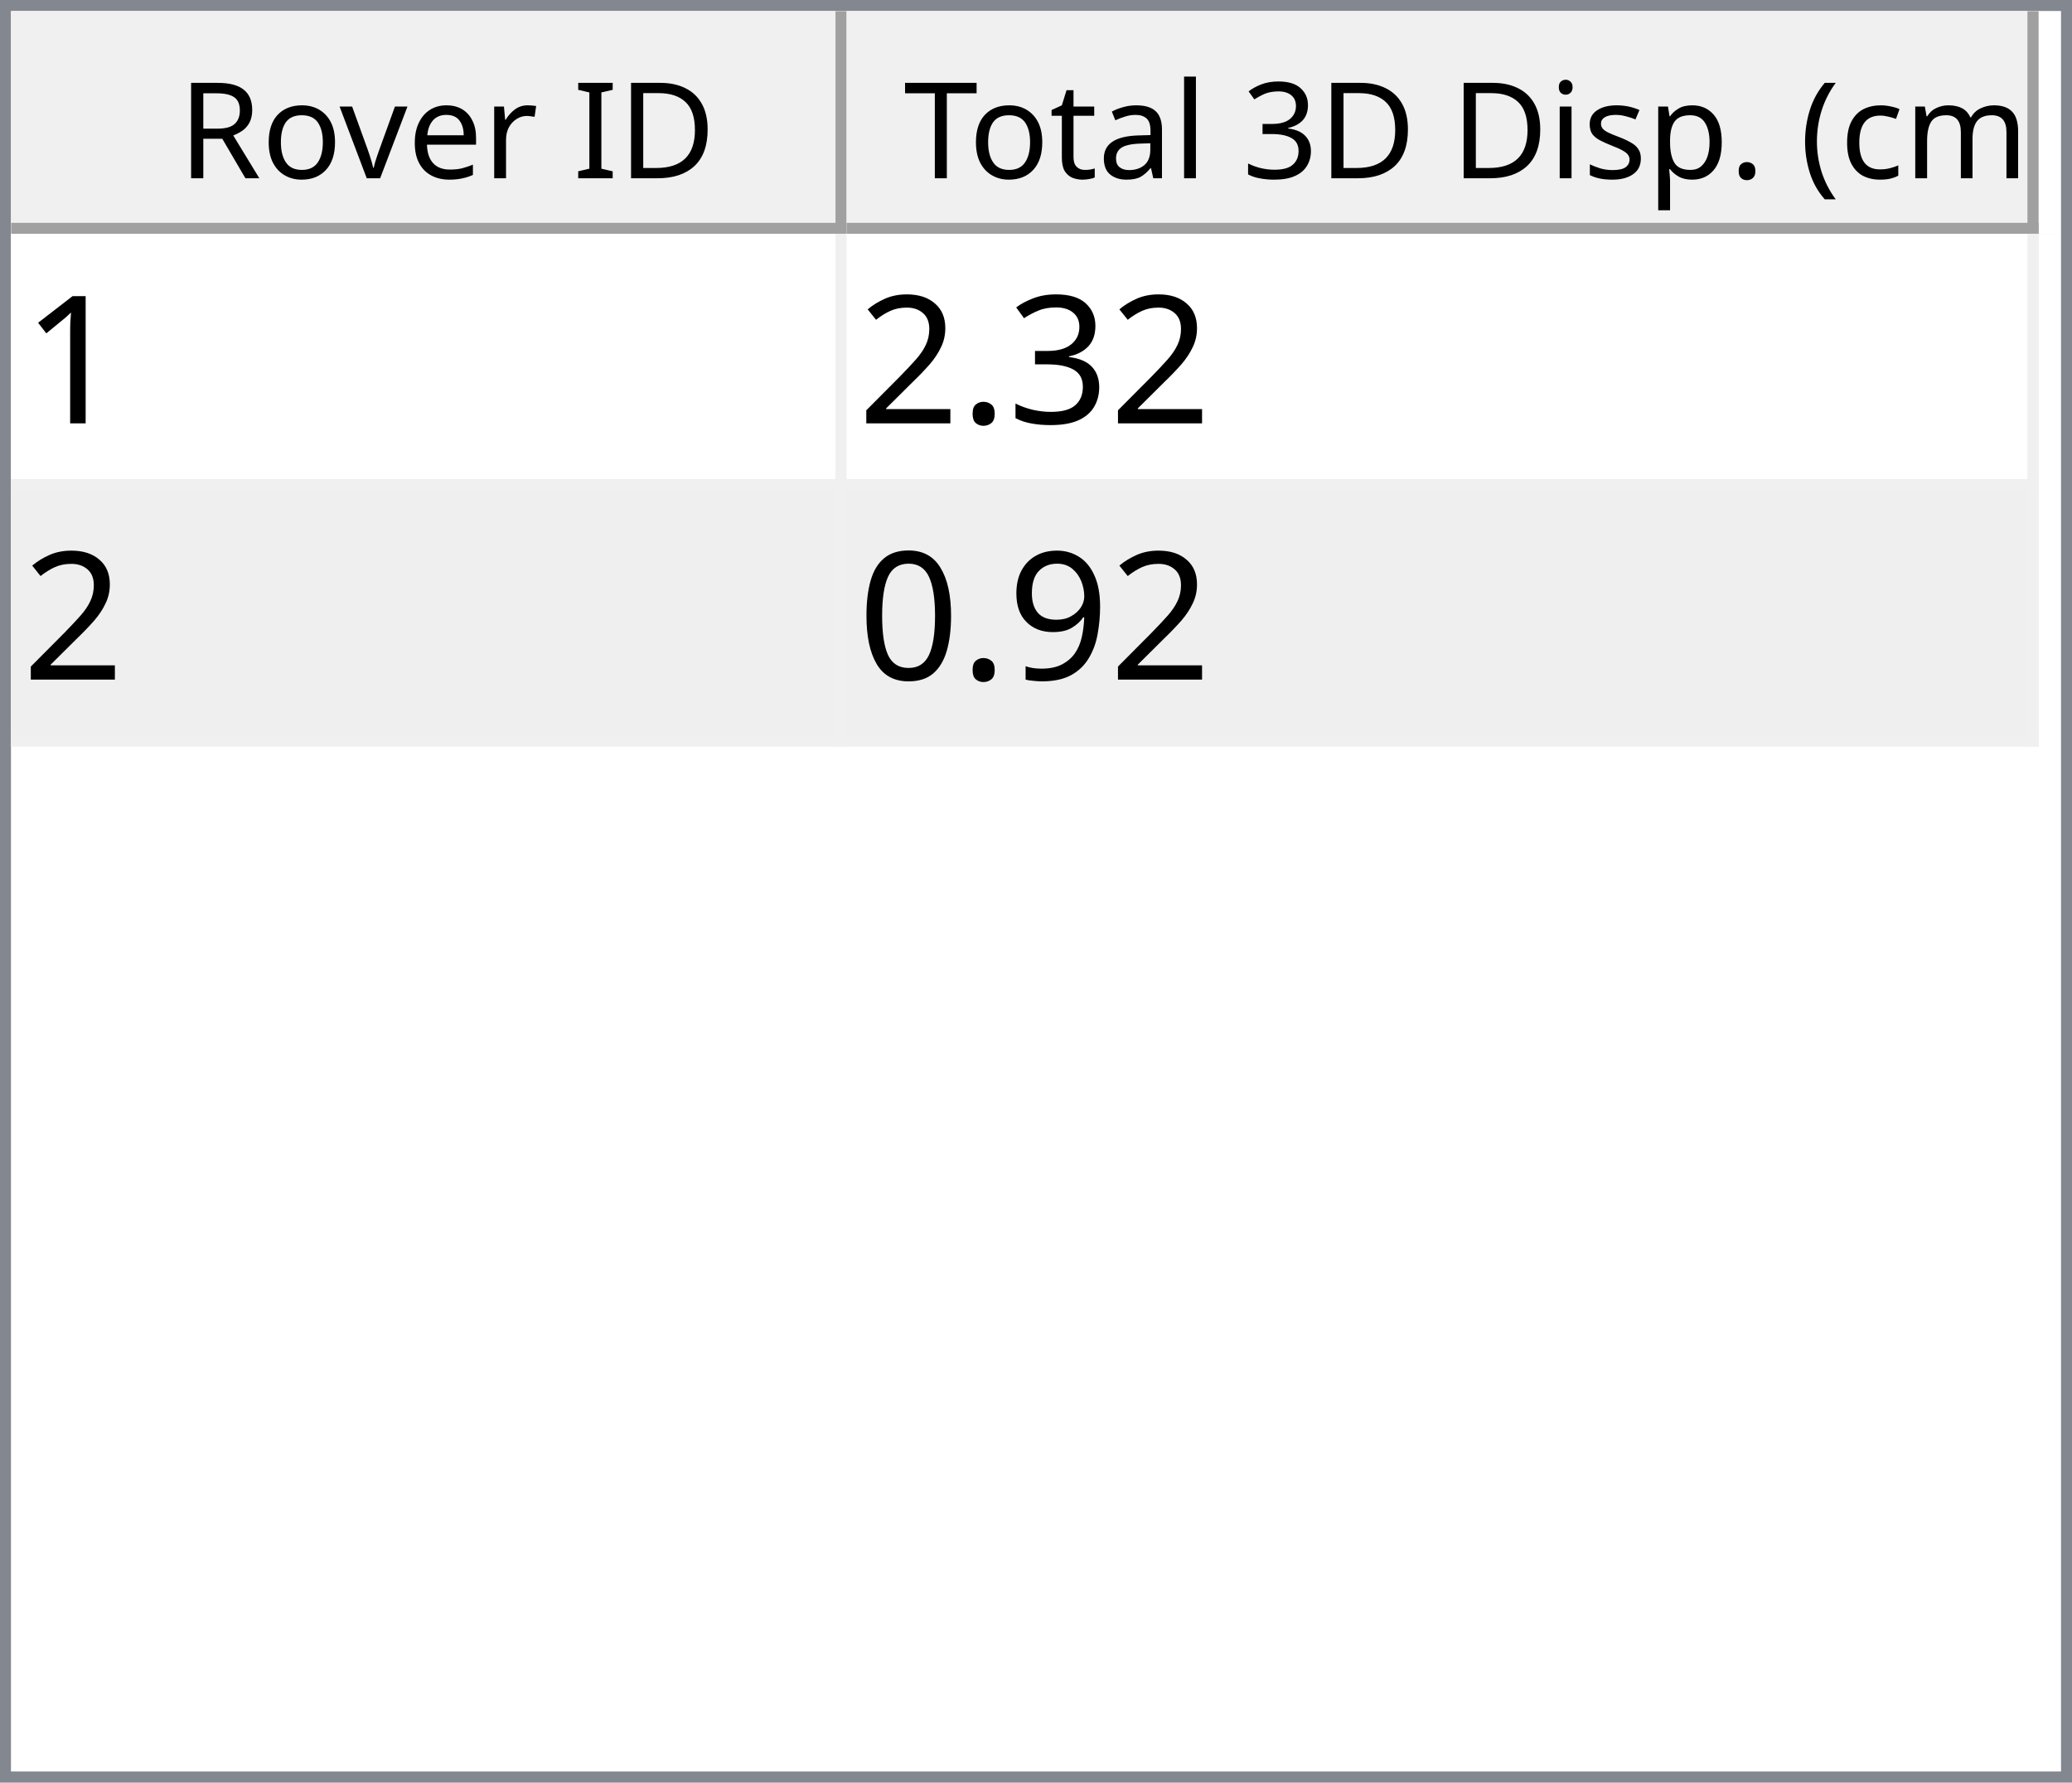
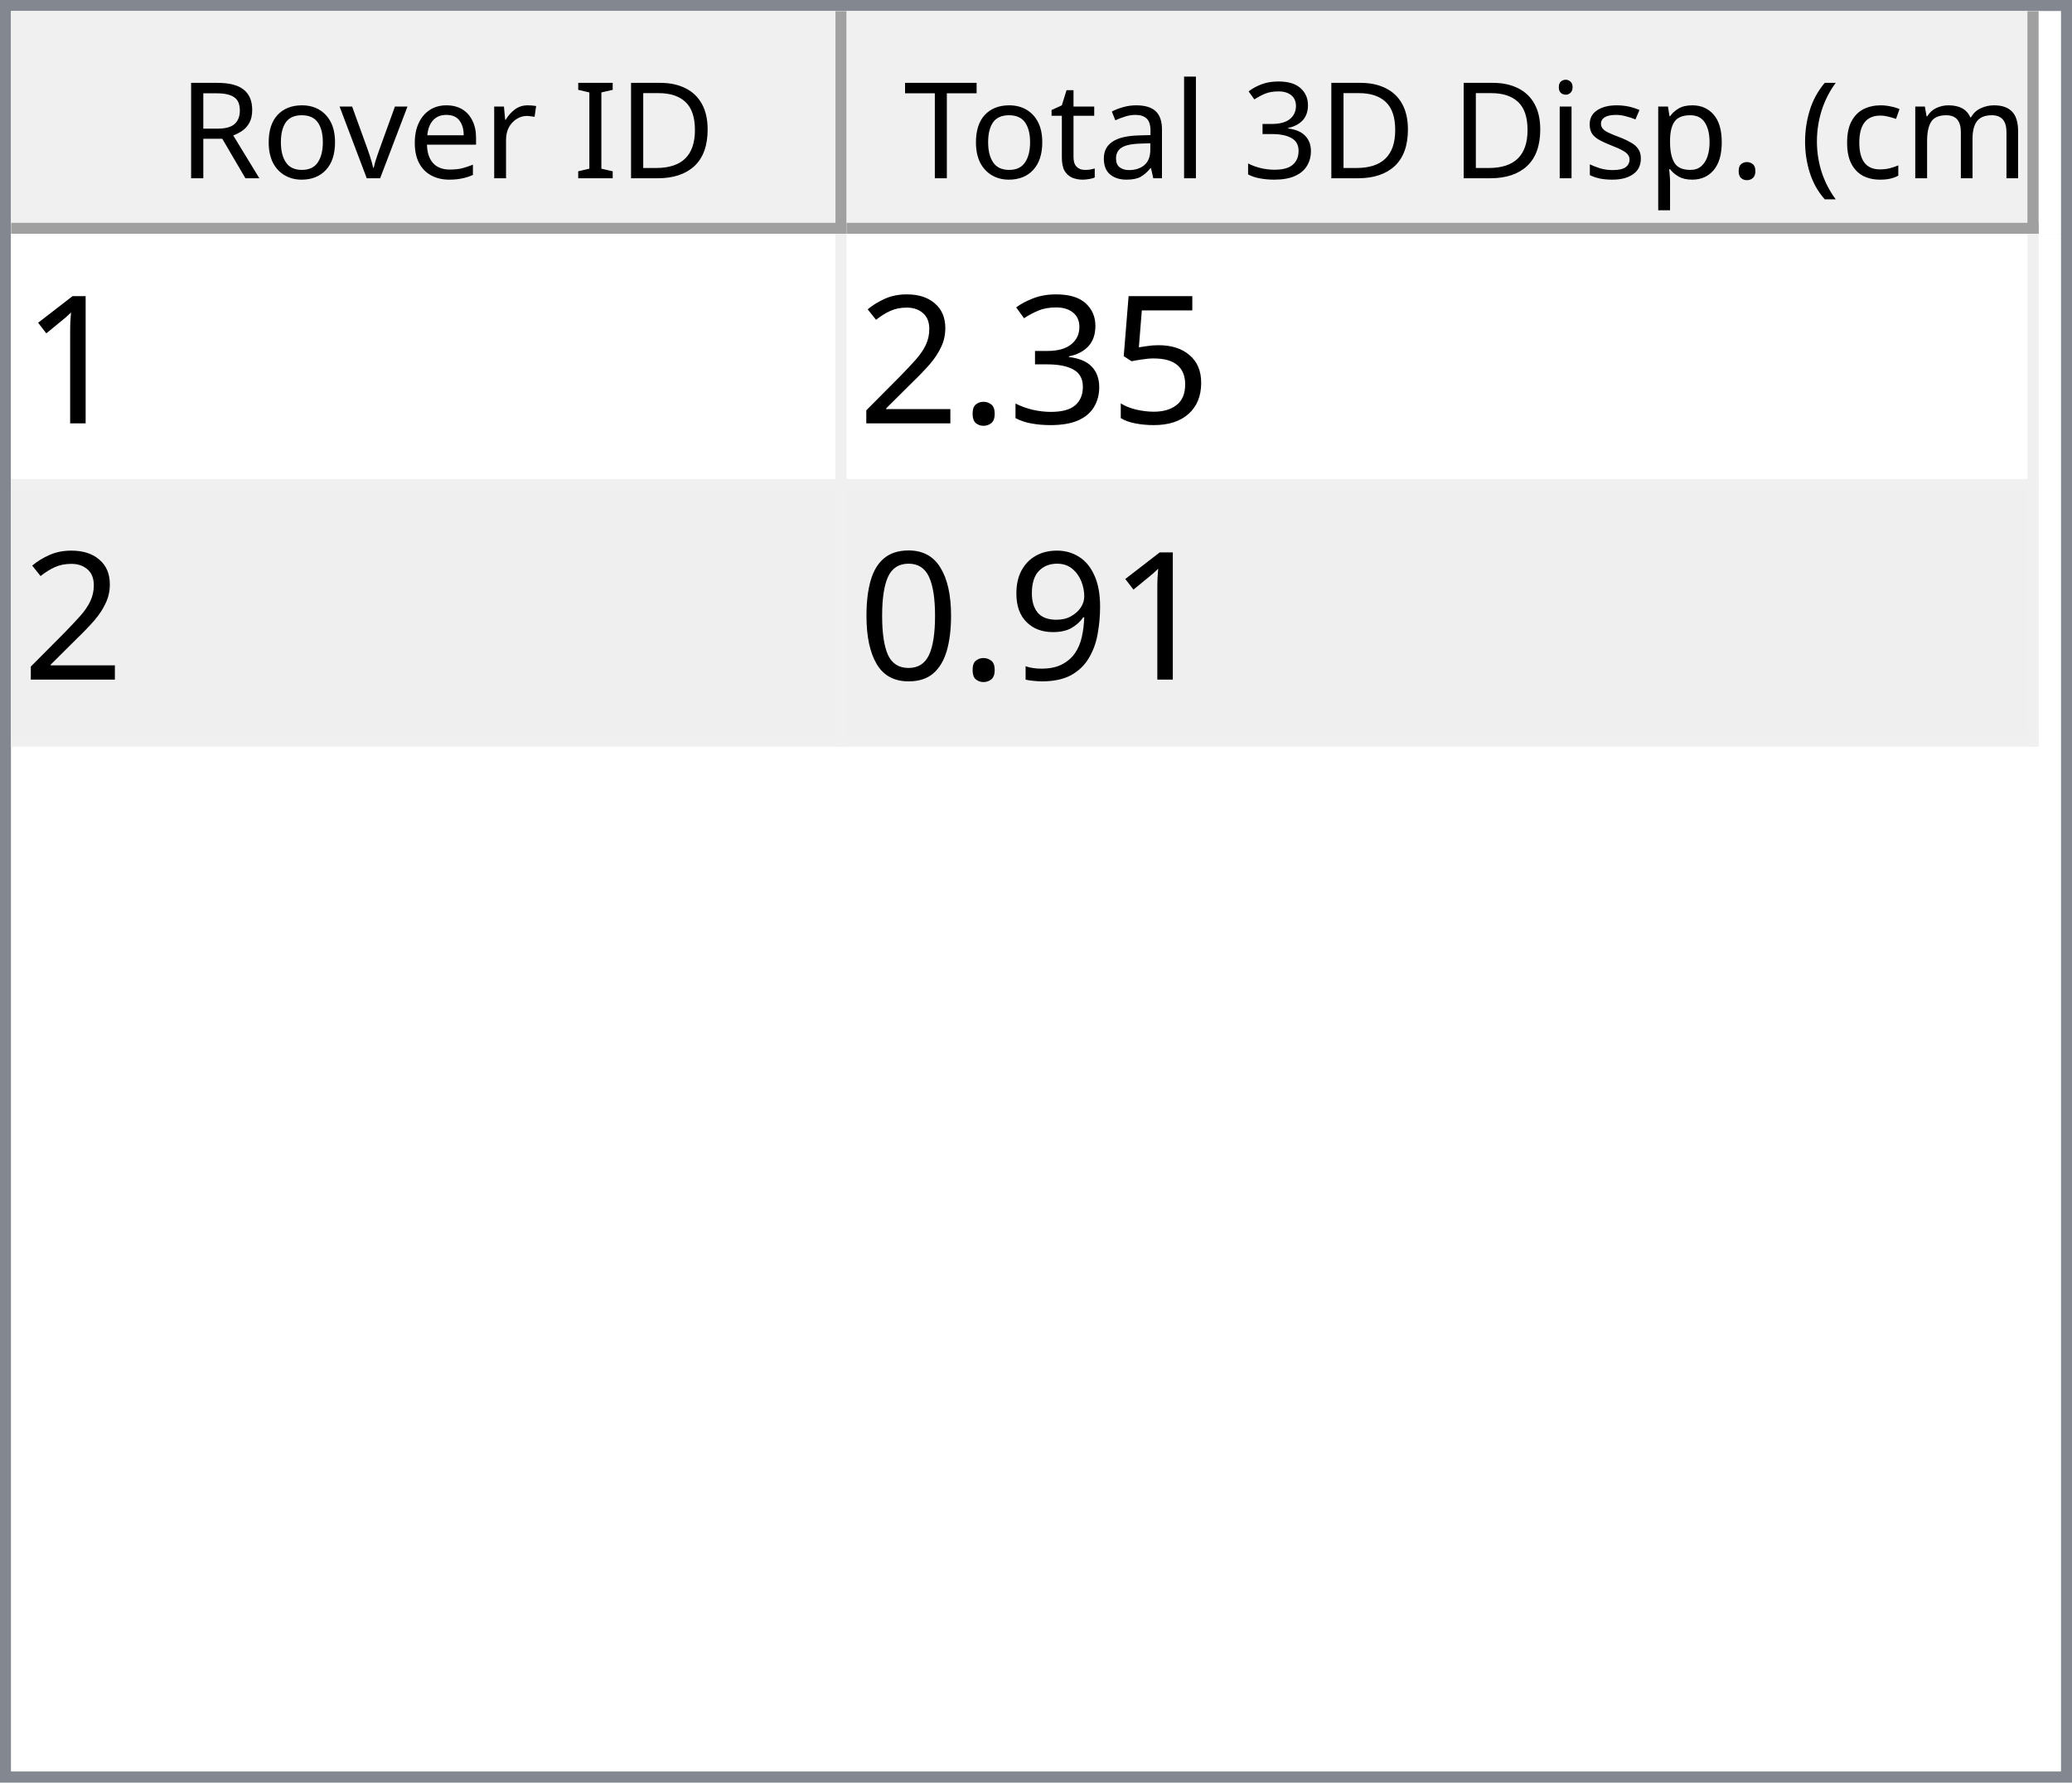
<svg xmlns="http://www.w3.org/2000/svg" style="fill-opacity:1; color-rendering:auto; color-interpolation:auto; text-rendering:auto; stroke:black; stroke-linecap:square; stroke-miterlimit:10; shape-rendering:auto; stroke-opacity:1; fill:black; stroke-dasharray:none; font-weight:normal; stroke-width:1; font-family:'Dialog'; font-style:normal; stroke-linejoin:miter; font-size:12px; stroke-dashoffset:0; image-rendering:auto;" width="186" height="160">
  <defs id="genericDefs" />
  <g>
    <defs id="defs1">
      <clipPath clipPathUnits="userSpaceOnUse" id="clipPath1">
        <path d="M0 0 L186 0 L186 160 L0 160 L0 0 Z" />
      </clipPath>
      <clipPath clipPathUnits="userSpaceOnUse" id="clipPath2">
        <path d="M0 0 L0 160 L186 160 L186 0 Z" />
      </clipPath>
      <clipPath clipPathUnits="userSpaceOnUse" id="clipPath3">
        <path d="M0 0 L0 20 L184 20 L184 0 Z" />
      </clipPath>
      <clipPath clipPathUnits="userSpaceOnUse" id="clipPath4">
        <path d="M0 0 L0 20 L75 20 L75 0 Z" />
      </clipPath>
      <clipPath clipPathUnits="userSpaceOnUse" id="clipPath5">
        <path d="M1 1 L1 19 L74 19 L74 1 Z" />
      </clipPath>
      <clipPath clipPathUnits="userSpaceOnUse" id="clipPath6">
        <path d="M0 0 L0 18 L73 18 L73 0 Z" />
      </clipPath>
      <clipPath clipPathUnits="userSpaceOnUse" id="clipPath7">
        <path d="M-0.5 -0.5 L-0.5 19.5 L74.5 19.5 L74.5 -0.5 Z" />
      </clipPath>
      <clipPath clipPathUnits="userSpaceOnUse" id="clipPath8">
        <path d="M0 0 L0 20 L107 20 L107 0 Z" />
      </clipPath>
      <clipPath clipPathUnits="userSpaceOnUse" id="clipPath9">
        <path d="M1 1 L1 19 L106 19 L106 1 Z" />
      </clipPath>
      <clipPath clipPathUnits="userSpaceOnUse" id="clipPath10">
        <path d="M0 0 L0 18 L105 18 L105 0 Z" />
      </clipPath>
      <clipPath clipPathUnits="userSpaceOnUse" id="clipPath11">
        <path d="M-0.5 -0.5 L-0.5 19.5 L106.5 19.5 L106.5 -0.5 Z" />
      </clipPath>
      <clipPath clipPathUnits="userSpaceOnUse" id="clipPath12">
        <path d="M0 0 L0 138 L184 138 L184 0 Z" />
      </clipPath>
      <clipPath clipPathUnits="userSpaceOnUse" id="clipPath13">
        <path d="M0 0 L0 46 L182 46 L182 0 Z" />
      </clipPath>
      <clipPath clipPathUnits="userSpaceOnUse" id="clipPath14">
        <path d="M-0.5 -0.5 L-0.5 45.5 L181.5 45.5 L181.5 -0.5 Z" />
      </clipPath>
      <clipPath clipPathUnits="userSpaceOnUse" id="clipPath15">
        <path d="M0 0 L0 22 L74 22 L74 0 Z" />
      </clipPath>
      <clipPath clipPathUnits="userSpaceOnUse" id="clipPath16">
        <path d="M0 0 L0 22 L106 22 L106 0 Z" />
      </clipPath>
      <font horiz-adv-x="64.551" id="font1">
        <font-face ascent="107.91" descent="25.098" units-per-em="100" style="font-style:normal; font-family:Segoe UI; font-weight:normal;" />
        <missing-glyph horiz-adv-x="64.551" d="M8.109 0 L8.109 68.266 L56.453 68.266 L56.453 0 L8.109 0 ZM15.328 7.234 L49.219 7.234 L49.219 61.031 L15.328 61.031 L15.328 7.234 Z" />
        <glyph unicode="D" horiz-adv-x="70.117" d="M9.188 0 L9.188 70.016 L28.516 70.016 Q65.531 70.016 65.531 35.891 Q65.531 19.672 55.25 9.836 Q44.969 0 27.734 0 L9.188 0 ZM17.391 62.594 L17.391 7.422 L27.828 7.422 Q41.609 7.422 49.273 14.797 Q56.938 22.172 56.938 35.688 Q56.938 62.594 28.328 62.594 L17.391 62.594 Z" />
        <glyph unicode="I" horiz-adv-x="26.611" d="M17.391 0 L9.188 0 L9.188 70.016 L17.391 70.016 L17.391 0 Z" />
        <glyph unicode=" " horiz-adv-x="27.393" d="" />
        <glyph unicode="r" horiz-adv-x="34.766" d="M34.188 41.891 Q32.078 43.5 28.125 43.5 Q23 43.5 19.555 38.672 Q16.109 33.844 16.109 25.484 L16.109 0 L8.109 0 L8.109 50 L16.109 50 L16.109 39.703 L16.312 39.703 Q18.016 44.969 21.531 47.922 Q25.047 50.875 29.391 50.875 Q32.516 50.875 34.188 50.203 L34.188 41.891 Z" />
        <glyph unicode="e" horiz-adv-x="52.295" d="M48.297 23 L12.984 23 Q13.188 14.656 17.484 10.109 Q21.781 5.562 29.297 5.562 Q37.75 5.562 44.828 11.141 L44.828 3.609 Q38.234 -1.172 27.391 -1.172 Q16.797 -1.172 10.742 5.641 Q4.688 12.453 4.688 24.812 Q4.688 36.469 11.305 43.82 Q17.922 51.172 27.734 51.172 Q37.547 51.172 42.922 44.828 Q48.297 38.484 48.297 27.203 L48.297 23 ZM40.094 29.781 Q40.047 36.719 36.75 40.578 Q33.453 44.438 27.594 44.438 Q21.922 44.438 17.969 40.383 Q14.016 36.328 13.094 29.781 L40.094 29.781 Z" />
        <glyph unicode="v" horiz-adv-x="47.9" d="M47.406 50 L27.484 0 L19.625 0 L0.688 50 L9.469 50 L22.172 13.672 Q23.578 9.672 23.922 6.688 L24.125 6.688 Q24.609 10.453 25.688 13.484 L38.969 50 L47.406 50 Z" />
        <glyph unicode="o" horiz-adv-x="58.594" d="M29 -1.172 Q17.922 -1.172 11.305 5.836 Q4.688 12.844 4.688 24.422 Q4.688 37.016 11.57 44.094 Q18.453 51.172 30.172 51.172 Q41.359 51.172 47.633 44.289 Q53.906 37.406 53.906 25.203 Q53.906 13.234 47.141 6.031 Q40.375 -1.172 29 -1.172 ZM29.594 44.438 Q21.875 44.438 17.383 39.188 Q12.891 33.938 12.891 24.703 Q12.891 15.828 17.43 10.695 Q21.969 5.562 29.594 5.562 Q37.359 5.562 41.531 10.594 Q45.703 15.625 45.703 24.906 Q45.703 34.281 41.531 39.359 Q37.359 44.438 29.594 44.438 Z" />
        <glyph unicode="R" horiz-adv-x="59.814" d="M59.375 0 L49.609 0 L37.891 19.625 Q36.281 22.359 34.766 24.289 Q33.25 26.219 31.664 27.438 Q30.078 28.656 28.25 29.219 Q26.422 29.781 24.125 29.781 L17.391 29.781 L17.391 0 L9.188 0 L9.188 70.016 L30.078 70.016 Q34.672 70.016 38.555 68.867 Q42.438 67.719 45.289 65.375 Q48.141 63.031 49.758 59.547 Q51.375 56.062 51.375 51.375 Q51.375 47.703 50.273 44.656 Q49.172 41.609 47.148 39.211 Q45.125 36.812 42.266 35.133 Q39.406 33.453 35.844 32.516 L35.844 32.328 Q37.594 31.547 38.891 30.547 Q40.188 29.547 41.359 28.18 Q42.531 26.812 43.68 25.078 Q44.828 23.344 46.234 21.047 L59.375 0 ZM17.391 62.594 L17.391 37.203 L28.516 37.203 Q31.594 37.203 34.203 38.133 Q36.812 39.062 38.719 40.797 Q40.625 42.531 41.703 45.047 Q42.781 47.562 42.781 50.688 Q42.781 56.297 39.141 59.445 Q35.5 62.594 28.609 62.594 L17.391 62.594 Z" />
        <glyph unicode=")" horiz-adv-x="30.176" d="M8.297 -15.922 L1.172 -15.922 Q16.406 2.344 16.406 26.812 Q16.406 51.469 1.078 70.016 L8.297 70.016 Q23.531 52.156 23.531 26.703 Q23.531 1.375 8.297 -15.922 Z" />
        <glyph unicode="m" horiz-adv-x="86.133" d="M79.109 0 L71.094 0 L71.094 28.719 Q71.094 37.016 68.531 40.727 Q65.969 44.438 59.906 44.438 Q54.781 44.438 51.195 39.75 Q47.609 35.062 47.609 28.516 L47.609 0 L39.594 0 L39.594 29.688 Q39.594 44.438 28.219 44.438 Q22.953 44.438 19.531 40.016 Q16.109 35.594 16.109 28.516 L16.109 0 L8.109 0 L8.109 50 L16.109 50 L16.109 42.094 L16.312 42.094 Q21.625 51.172 31.844 51.172 Q36.969 51.172 40.773 48.312 Q44.578 45.453 46 40.828 Q51.562 51.172 62.594 51.172 Q79.109 51.172 79.109 30.812 L79.109 0 Z" />
        <glyph unicode="c" horiz-adv-x="46.191" d="M42.188 2.297 Q36.422 -1.172 28.516 -1.172 Q17.828 -1.172 11.258 5.789 Q4.688 12.75 4.688 23.828 Q4.688 36.188 11.766 43.68 Q18.844 51.172 30.672 51.172 Q37.25 51.172 42.281 48.734 L42.281 40.531 Q36.719 44.438 30.375 44.438 Q22.703 44.438 17.797 38.945 Q12.891 33.453 12.891 24.516 Q12.891 15.719 17.508 10.641 Q22.125 5.562 29.891 5.562 Q36.422 5.562 42.188 9.906 L42.188 2.297 Z" />
        <glyph unicode="(" horiz-adv-x="30.176" d="M29.109 -15.922 L21.969 -15.922 Q6.844 1.375 6.844 26.703 Q6.844 52.156 21.969 70.016 L29.203 70.016 Q13.875 51.469 13.875 26.812 Q13.875 2.344 29.109 -15.922 Z" />
        <glyph unicode="." horiz-adv-x="21.68" d="M10.891 -1.078 Q8.641 -1.078 7.055 0.539 Q5.469 2.156 5.469 4.391 Q5.469 6.641 7.055 8.273 Q8.641 9.906 10.891 9.906 Q13.188 9.906 14.797 8.273 Q16.406 6.641 16.406 4.391 Q16.406 2.156 14.797 0.539 Q13.188 -1.078 10.891 -1.078 Z" />
        <glyph unicode="p" horiz-adv-x="58.789" d="M16.312 7.234 L16.109 7.234 L16.109 -23 L8.109 -23 L8.109 50 L16.109 50 L16.109 41.219 L16.312 41.219 Q22.219 51.172 33.594 51.172 Q43.266 51.172 48.688 44.461 Q54.109 37.75 54.109 26.469 Q54.109 13.922 48 6.375 Q41.891 -1.172 31.297 -1.172 Q21.578 -1.172 16.312 7.234 ZM16.109 27.391 L16.109 20.406 Q16.109 14.203 20.141 9.883 Q24.172 5.562 30.375 5.562 Q37.641 5.562 41.773 11.133 Q45.906 16.703 45.906 26.609 Q45.906 34.969 42.047 39.703 Q38.188 44.438 31.594 44.438 Q24.609 44.438 20.359 39.578 Q16.109 34.719 16.109 27.391 Z" />
        <glyph unicode="s" horiz-adv-x="42.432" d="M5.078 1.812 L5.078 10.406 Q11.625 5.562 19.484 5.562 Q30.031 5.562 30.031 12.594 Q30.031 14.594 29.125 15.992 Q28.219 17.391 26.68 18.461 Q25.141 19.531 23.07 20.383 Q21 21.234 18.609 22.172 Q15.281 23.484 12.766 24.828 Q10.25 26.172 8.57 27.859 Q6.891 29.547 6.031 31.695 Q5.172 33.844 5.172 36.719 Q5.172 40.234 6.789 42.945 Q8.406 45.656 11.086 47.484 Q13.766 49.312 17.211 50.242 Q20.656 51.172 24.312 51.172 Q30.812 51.172 35.938 48.922 L35.938 40.828 Q30.422 44.438 23.25 44.438 Q21 44.438 19.195 43.922 Q17.391 43.406 16.094 42.477 Q14.797 41.547 14.086 40.258 Q13.375 38.969 13.375 37.406 Q13.375 35.453 14.086 34.133 Q14.797 32.812 16.164 31.789 Q17.531 30.766 19.484 29.938 Q21.438 29.109 23.922 28.125 Q27.25 26.859 29.883 25.516 Q32.516 24.172 34.375 22.484 Q36.234 20.797 37.234 18.602 Q38.234 16.406 38.234 13.375 Q38.234 9.672 36.602 6.938 Q34.969 4.203 32.234 2.398 Q29.5 0.594 25.93 -0.289 Q22.359 -1.172 18.453 -1.172 Q10.75 -1.172 5.078 1.812 Z" />
        <glyph unicode="i" horiz-adv-x="24.219" d="M12.203 62.703 Q10.062 62.703 8.547 64.164 Q7.031 65.625 7.031 67.875 Q7.031 70.125 8.547 71.609 Q10.062 73.094 12.203 73.094 Q14.406 73.094 15.945 71.609 Q17.484 70.125 17.484 67.875 Q17.484 65.719 15.945 64.211 Q14.406 62.703 12.203 62.703 ZM16.109 0 L8.109 0 L8.109 50 L16.109 50 L16.109 0 Z" />
        <glyph unicode="3" horiz-adv-x="53.906" d="M46.531 19.828 Q46.531 15.094 44.75 11.211 Q42.969 7.328 39.719 4.57 Q36.469 1.812 31.93 0.297 Q27.391 -1.219 21.922 -1.219 Q11.922 -1.219 6 2.594 L6 11.188 Q13.094 5.609 22.219 5.609 Q25.875 5.609 28.828 6.539 Q31.781 7.469 33.906 9.227 Q36.031 10.984 37.18 13.477 Q38.328 15.969 38.328 19.094 Q38.328 32.812 18.797 32.812 L12.984 32.812 L12.984 39.594 L18.5 39.594 Q35.797 39.594 35.797 52.484 Q35.797 64.406 22.609 64.406 Q15.188 64.406 8.688 59.422 L8.688 67.188 Q15.375 71.188 24.609 71.188 Q29 71.188 32.57 69.969 Q36.141 68.75 38.68 66.555 Q41.219 64.359 42.609 61.281 Q44 58.203 44 54.5 Q44 40.672 30.031 36.719 L30.031 36.531 Q33.594 36.141 36.625 34.797 Q39.656 33.453 41.852 31.305 Q44.047 29.156 45.289 26.25 Q46.531 23.344 46.531 19.828 Z" />
        <glyph unicode="l" horiz-adv-x="24.219" d="M16.109 0 L8.109 0 L8.109 74.031 L16.109 74.031 L16.109 0 Z" />
        <glyph unicode="a" horiz-adv-x="50.879" d="M43.891 0 L35.891 0 L35.891 7.812 L35.688 7.812 Q30.469 -1.172 20.312 -1.172 Q12.844 -1.172 8.617 2.781 Q4.391 6.734 4.391 13.281 Q4.391 27.297 20.906 29.594 L35.891 31.688 Q35.891 44.438 25.594 44.438 Q16.547 44.438 9.281 38.281 L9.281 46.484 Q16.656 51.172 26.266 51.172 Q43.891 51.172 43.891 32.516 L43.891 0 ZM35.891 25.297 L23.828 23.641 Q18.266 22.859 15.43 20.875 Q12.594 18.891 12.594 13.875 Q12.594 10.203 15.211 7.883 Q17.828 5.562 22.172 5.562 Q28.125 5.562 32.008 9.742 Q35.891 13.922 35.891 20.312 L35.891 25.297 Z" />
        <glyph unicode="t" horiz-adv-x="33.887" d="M31.297 0.484 Q28.469 -1.078 23.828 -1.078 Q10.688 -1.078 10.688 13.578 L10.688 43.172 L2.094 43.172 L2.094 50 L10.688 50 L10.688 62.203 L18.703 64.797 L18.703 50 L31.297 50 L31.297 43.172 L18.703 43.172 L18.703 14.984 Q18.703 9.969 20.414 7.82 Q22.125 5.672 26.078 5.672 Q29.109 5.672 31.297 7.328 L31.297 0.484 Z" />
        <glyph unicode="T" horiz-adv-x="52.393" d="M50.594 62.594 L30.375 62.594 L30.375 0 L22.172 0 L22.172 62.594 L2 62.594 L2 70.016 L50.594 70.016 L50.594 62.594 Z" />
      </font>
      <font horiz-adv-x="75.0" id="font2">
        <font-face ascent="100.537" descent="21.973" units-per-em="100" style="font-style:normal; font-family:sans-serif; font-weight:normal;" />
        <missing-glyph horiz-adv-x="75.0" d="M12.5 0 L12.5 62.5 L62.5 62.5 L62.5 0 L12.5 0 ZM14.062 1.562 L60.938 1.562 L60.938 60.938 L14.062 60.938 L14.062 1.562 Z" />
        <glyph unicode="1" horiz-adv-x="55.615" d="M37.25 0 L28.469 0 L28.469 56 Q25.297 52.984 20.141 49.953 Q14.984 46.922 10.891 45.406 L10.891 53.906 Q18.266 57.375 23.781 62.305 Q29.297 67.234 31.594 71.875 L37.25 71.875 L37.25 0 Z" />
+         <glyph unicode="5" horiz-adv-x="55.615" d="M4.156 18.75 L13.375 19.531 Q14.406 12.797 18.141 9.398 Q21.875 6 27.156 6 Q33.5 6 37.891 10.789 Q42.281 15.578 42.281 23.484 Q42.281 31 38.062 35.352 Q33.844 39.703 27 39.703 Q22.75 39.703 19.336 37.773 Q15.922 35.844 13.969 32.766 L5.719 33.844 L12.641 70.609 L48.25 70.609 L48.25 62.203 L19.672 62.203 L15.828 42.969 Q22.266 47.469 29.344 47.469 Q38.719 47.469 45.164 40.969 Q51.609 34.469 51.609 24.266 Q51.609 14.547 45.953 7.469 Q39.062 -1.219 27.156 -1.219 Q17.391 -1.219 11.211 4.25 Q5.031 9.719 4.156 18.75 Z" />
        <glyph unicode="3" horiz-adv-x="55.615" d="M4.203 18.891 L12.984 20.062 Q14.5 12.594 18.141 9.297 Q21.781 6 27 6 Q33.203 6 37.477 10.297 Q41.75 14.594 41.75 20.953 Q41.75 27 37.797 30.93 Q33.844 34.859 27.734 34.859 Q25.25 34.859 21.531 33.891 L22.516 41.609 Q23.391 41.5 23.922 41.5 Q29.547 41.5 34.039 44.43 Q38.531 47.359 38.531 53.469 Q38.531 58.297 35.258 61.477 Q31.984 64.656 26.812 64.656 Q21.688 64.656 18.266 61.43 Q14.844 58.203 13.875 51.766 L5.078 53.328 Q6.688 62.156 12.398 67.016 Q18.109 71.875 26.609 71.875 Q32.469 71.875 37.398 69.359 Q42.328 66.844 44.945 62.5 Q47.562 58.156 47.562 53.266 Q47.562 48.641 45.07 44.828 Q42.578 41.016 37.703 38.766 Q44.047 37.312 47.562 32.695 Q51.078 28.078 51.078 21.141 Q51.078 11.766 44.242 5.25 Q37.406 -1.266 26.953 -1.266 Q17.531 -1.266 11.305 4.352 Q5.078 9.969 4.203 18.891 Z" />
        <glyph unicode="." horiz-adv-x="27.783" d="M9.078 0 L9.078 10.016 L19.094 10.016 L19.094 0 L9.078 0 Z" />
        <glyph unicode="2" horiz-adv-x="55.615" d="M50.344 8.453 L50.344 0 L3.031 0 Q2.938 3.172 4.047 6.109 Q5.859 10.938 9.836 15.625 Q13.812 20.312 21.344 26.469 Q33.016 36.031 37.117 41.625 Q41.219 47.219 41.219 52.203 Q41.219 57.422 37.477 61.008 Q33.734 64.594 27.734 64.594 Q21.391 64.594 17.578 60.789 Q13.766 56.984 13.719 50.25 L4.688 51.172 Q5.609 61.281 11.664 66.578 Q17.719 71.875 27.938 71.875 Q38.234 71.875 44.242 66.164 Q50.25 60.453 50.25 52 Q50.25 47.703 48.492 43.555 Q46.734 39.406 42.656 34.812 Q38.578 30.219 29.109 22.219 Q21.188 15.578 18.945 13.211 Q16.703 10.844 15.234 8.453 L50.344 8.453 Z" />
        <glyph unicode="9" horiz-adv-x="55.615" d="M5.469 16.547 L13.922 17.328 Q14.984 11.375 18.016 8.688 Q21.047 6 25.781 6 Q29.828 6 32.883 7.859 Q35.938 9.719 37.891 12.82 Q39.844 15.922 41.164 21.195 Q42.484 26.469 42.484 31.938 Q42.484 32.516 42.438 33.688 Q39.797 29.5 35.234 26.883 Q30.672 24.266 25.344 24.266 Q16.453 24.266 10.305 30.711 Q4.156 37.156 4.156 47.703 Q4.156 58.594 10.578 65.234 Q17 71.875 26.656 71.875 Q33.641 71.875 39.43 68.117 Q45.219 64.359 48.219 57.398 Q51.219 50.438 51.219 37.25 Q51.219 23.531 48.242 15.406 Q45.266 7.281 39.383 3.031 Q33.5 -1.219 25.594 -1.219 Q17.188 -1.219 11.867 3.445 Q6.547 8.109 5.469 16.547 ZM41.453 48.141 Q41.453 55.719 37.43 60.156 Q33.406 64.594 27.734 64.594 Q21.875 64.594 17.531 59.812 Q13.188 55.031 13.188 47.406 Q13.188 40.578 17.312 36.305 Q21.438 32.031 27.484 32.031 Q33.594 32.031 37.523 36.305 Q41.453 40.578 41.453 48.141 Z" />
        <glyph unicode="0" horiz-adv-x="55.615" d="M4.156 35.297 Q4.156 48 6.766 55.742 Q9.375 63.484 14.523 67.68 Q19.672 71.875 27.484 71.875 Q33.25 71.875 37.594 69.555 Q41.938 67.234 44.773 62.867 Q47.609 58.5 49.219 52.227 Q50.828 45.953 50.828 35.297 Q50.828 22.703 48.242 14.969 Q45.656 7.234 40.508 3.008 Q35.359 -1.219 27.484 -1.219 Q17.141 -1.219 11.234 6.203 Q4.156 15.141 4.156 35.297 ZM13.188 35.297 Q13.188 17.672 17.312 11.836 Q21.438 6 27.484 6 Q33.547 6 37.672 11.859 Q41.797 17.719 41.797 35.297 Q41.797 52.984 37.672 58.789 Q33.547 64.594 27.391 64.594 Q21.344 64.594 17.719 59.469 Q13.188 52.938 13.188 35.297 Z" />
      </font>
    </defs>
    <g style="fill:white; stroke:white;">
      <rect x="0" y="0" width="186" style="clip-path:url(#clipPath1); stroke:none;" height="160" />
    </g>
    <g style="fill:white; text-rendering:optimizeSpeed; color-rendering:optimizeSpeed; image-rendering:optimizeSpeed; shape-rendering:crispEdges; stroke:white; color-interpolation:sRGB;">
      <rect x="0" width="186" height="160" y="0" style="stroke:none;" />
      <path style="stroke:none;" d="M0 160 L186 160 L186 0 L0 0 Z" />
    </g>
    <g style="fill:rgb(240,240,240); font-family:'Segoe UI'; stroke:rgb(240,240,240);">
      <rect x="0" y="0" width="186" style="clip-path:url(#clipPath2); stroke:none;" height="160" />
    </g>
    <g style="fill:rgb(130,135,144); font-family:'Segoe UI'; stroke:rgb(130,135,144);">
      <path d="M0 0 L186 0 L186 160 L0 160 L0 0 ZM1 1 L185 1 L185 159 L1 159 L1 1 Z" style="fill-rule:evenodd; clip-path:url(#clipPath2); stroke:none;" />
    </g>
    <g style="fill:white; font-family:'Segoe UI'; stroke:white;" transform="translate(1,1)">
      <rect x="0" y="0" width="184" style="clip-path:url(#clipPath3); stroke:none;" height="20" />
    </g>
    <g style="fill:rgb(240,240,240); font-family:'Segoe UI'; stroke:rgb(240,240,240);" transform="translate(1,1)">
      <rect x="0" y="0" width="75" style="clip-path:url(#clipPath4); stroke:none;" height="20" />
    </g>
    <g style="font-family:'Segoe UI';" transform="translate(2,2)">
      <text x="14" xml:space="preserve" y="14" style="clip-path:url(#clipPath6); stroke:none;">Rover ID</text>
    </g>
    <g style="fill:rgb(160,160,160); font-family:'Segoe UI'; stroke:rgb(160,160,160); stroke-linejoin:bevel;" transform="translate(1.5,1.5)">
      <line x1="74" x2="74" y1="0" style="fill:none; clip-path:url(#clipPath7);" y2="19" />
    </g>
    <g style="fill:rgb(160,160,160); font-family:'Segoe UI'; stroke:rgb(160,160,160); stroke-linejoin:bevel;" transform="matrix(1,0,0,1,1,1) translate(0.5,0.5)">
      <line x1="0" x2="74" y1="19" style="fill:none; clip-path:url(#clipPath7);" y2="19" />
    </g>
    <g style="fill:rgb(240,240,240); font-family:'Segoe UI'; stroke:rgb(240,240,240);" transform="translate(76,1)">
      <rect x="0" y="0" width="107" style="clip-path:url(#clipPath8); stroke:none;" height="20" />
    </g>
    <g style="font-family:'Segoe UI';" transform="translate(77,2)">
      <text x="1" xml:space="preserve" y="14" style="clip-path:url(#clipPath10); stroke:none;"> Total 3D Disp. (cm)</text>
    </g>
    <g style="fill:rgb(160,160,160); font-family:'Segoe UI'; stroke:rgb(160,160,160); stroke-linejoin:bevel;" transform="translate(76.5,1.5)">
      <line x1="106" x2="106" y1="0" style="fill:none; clip-path:url(#clipPath11);" y2="19" />
    </g>
    <g style="fill:rgb(160,160,160); font-family:'Segoe UI'; stroke:rgb(160,160,160); stroke-linejoin:bevel;" transform="matrix(1,0,0,1,76,1) translate(0.5,0.5)">
      <line x1="0" x2="106" y1="19" style="fill:none; clip-path:url(#clipPath11);" y2="19" />
    </g>
    <g style="fill:white; font-family:'Segoe UI'; stroke:white;" transform="translate(1,21)">
      <rect x="0" y="0" width="184" style="clip-path:url(#clipPath12); stroke:none;" height="138" />
    </g>
    <g style="fill:rgb(240,240,240); font-size:16px; font-family:sans-serif; stroke:rgb(240,240,240);" transform="translate(1,21)">
      <rect x="0" y="0" width="182" style="clip-path:url(#clipPath13); stroke:none;" height="46" />
      <line transform="translate(0.5,0.5)" x1="0" x2="181" y1="22" style="clip-path:url(#clipPath14); fill:none; stroke-linejoin:bevel;" y2="22" />
    </g>
    <g transform="matrix(1,0,0,1,1,21) translate(0.5,0.5)" style="fill:rgb(240,240,240); font-size:16px; font-family:sans-serif; stroke:rgb(240,240,240); stroke-linejoin:bevel;">
      <line x1="0" x2="181" y1="45" style="fill:none; clip-path:url(#clipPath14);" y2="45" />
    </g>
    <g transform="matrix(1,0,0,1,1,21) translate(0.5,0.5)" style="fill:rgb(240,240,240); font-size:16px; font-family:sans-serif; stroke:rgb(240,240,240); stroke-linejoin:bevel;">
      <line x1="74" x2="74" y1="0" style="fill:none; clip-path:url(#clipPath14);" y2="45" />
    </g>
    <g transform="matrix(1,0,0,1,1,21) translate(0.5,0.5)" style="fill:rgb(240,240,240); font-size:16px; font-family:sans-serif; stroke:rgb(240,240,240); stroke-linejoin:bevel;">
      <line x1="181" x2="181" y1="0" style="fill:none; clip-path:url(#clipPath14);" y2="45" />
    </g>
    <g style="fill:white; font-size:16px; font-family:sans-serif; stroke:white;" transform="matrix(1,0,0,1,1,21)">
      <rect x="0" y="0" width="74" style="clip-path:url(#clipPath15); stroke:none;" height="22" />
      <text x="1" y="17" style="fill:black; clip-path:url(#clipPath15); stroke:none;" xml:space="preserve">1</text>
    </g>
    <g style="fill:white; font-size:16px; font-family:sans-serif; stroke:white;" transform="matrix(1,0,0,1,1,21) translate(75,0)">
      <rect x="0" y="0" width="106" style="clip-path:url(#clipPath16); stroke:none;" height="22" />
-       <text x="1" y="17" style="fill:black; clip-path:url(#clipPath16); stroke:none;" xml:space="preserve">2.32</text>
+       <text x="1" y="17" style="fill:black; clip-path:url(#clipPath16); stroke:none;" xml:space="preserve">2.35</text>
    </g>
    <g style="fill:rgb(239,239,239); font-size:16px; font-family:sans-serif; stroke:rgb(239,239,239);" transform="matrix(1,0,0,1,1,21) translate(0,23)">
      <rect x="0" y="0" width="74" style="clip-path:url(#clipPath15); stroke:none;" height="22" />
      <text x="1" y="17" style="fill:black; clip-path:url(#clipPath15); stroke:none;" xml:space="preserve">2</text>
    </g>
    <g style="fill:rgb(239,239,239); font-size:16px; font-family:sans-serif; stroke:rgb(239,239,239);" transform="matrix(1,0,0,1,1,21) translate(75,23)">
      <rect x="0" y="0" width="106" style="clip-path:url(#clipPath16); stroke:none;" height="22" />
-       <text x="1" y="17" style="fill:black; clip-path:url(#clipPath16); stroke:none;" xml:space="preserve">0.92</text>
+       <text x="1" y="17" style="fill:black; clip-path:url(#clipPath16); stroke:none;" xml:space="preserve">0.91</text>
    </g>
  </g>
</svg>
